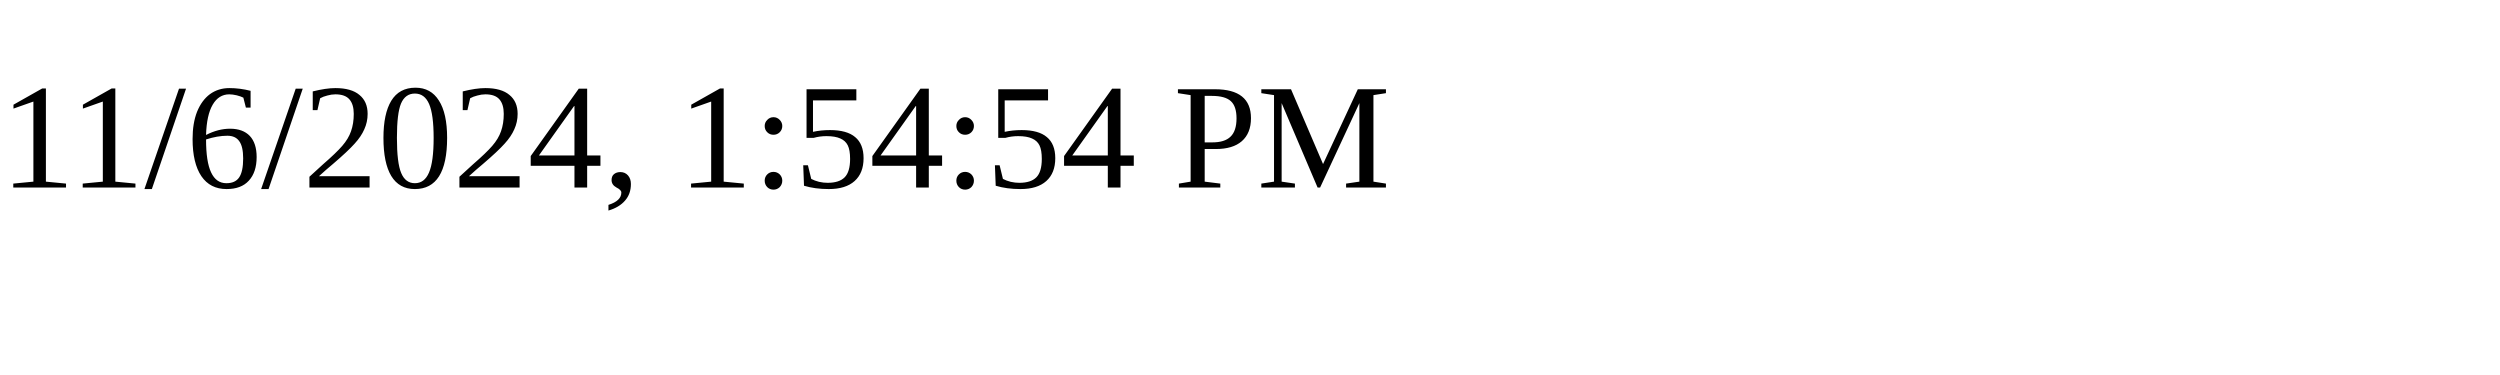
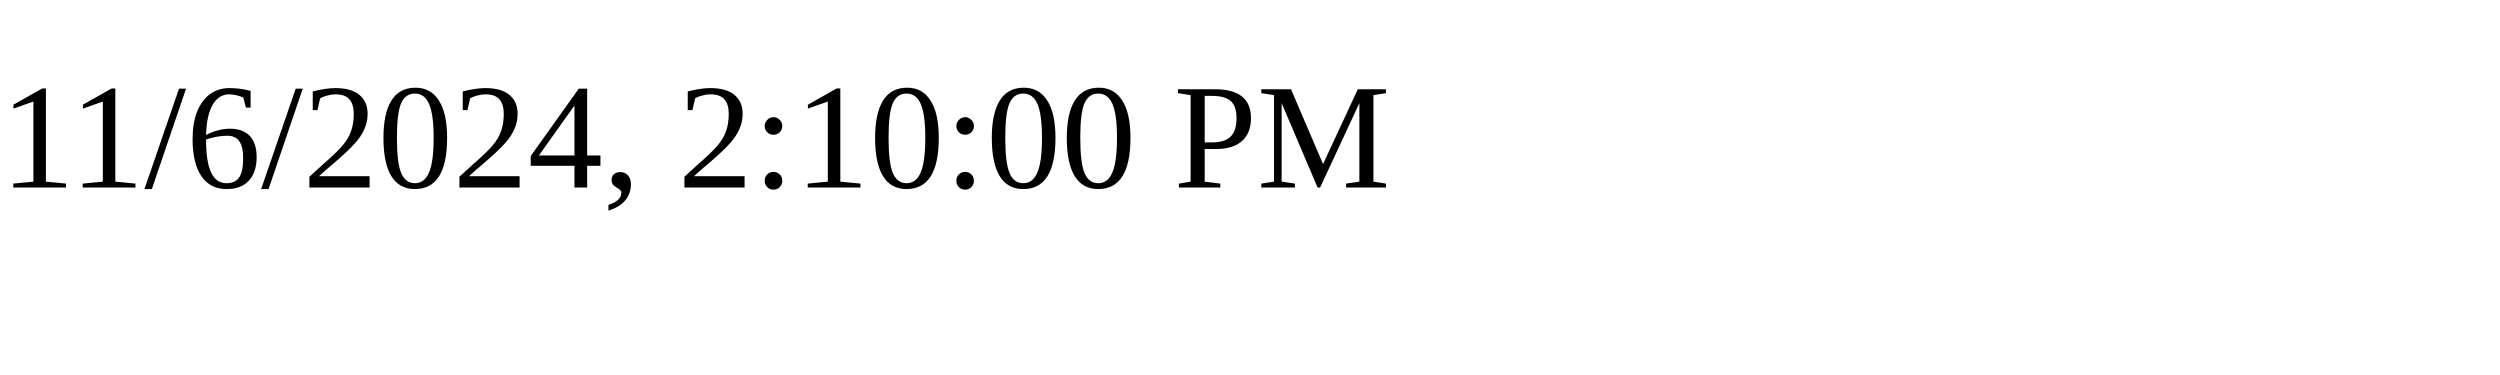
<svg xmlns="http://www.w3.org/2000/svg" height="30" width="200">
-   <text x="0" y="15">11/6/2024, 1:54:54 PM</text>
+   <text x="0" y="15">11/6/2024, 2:10:00 PM</text>
</svg>
